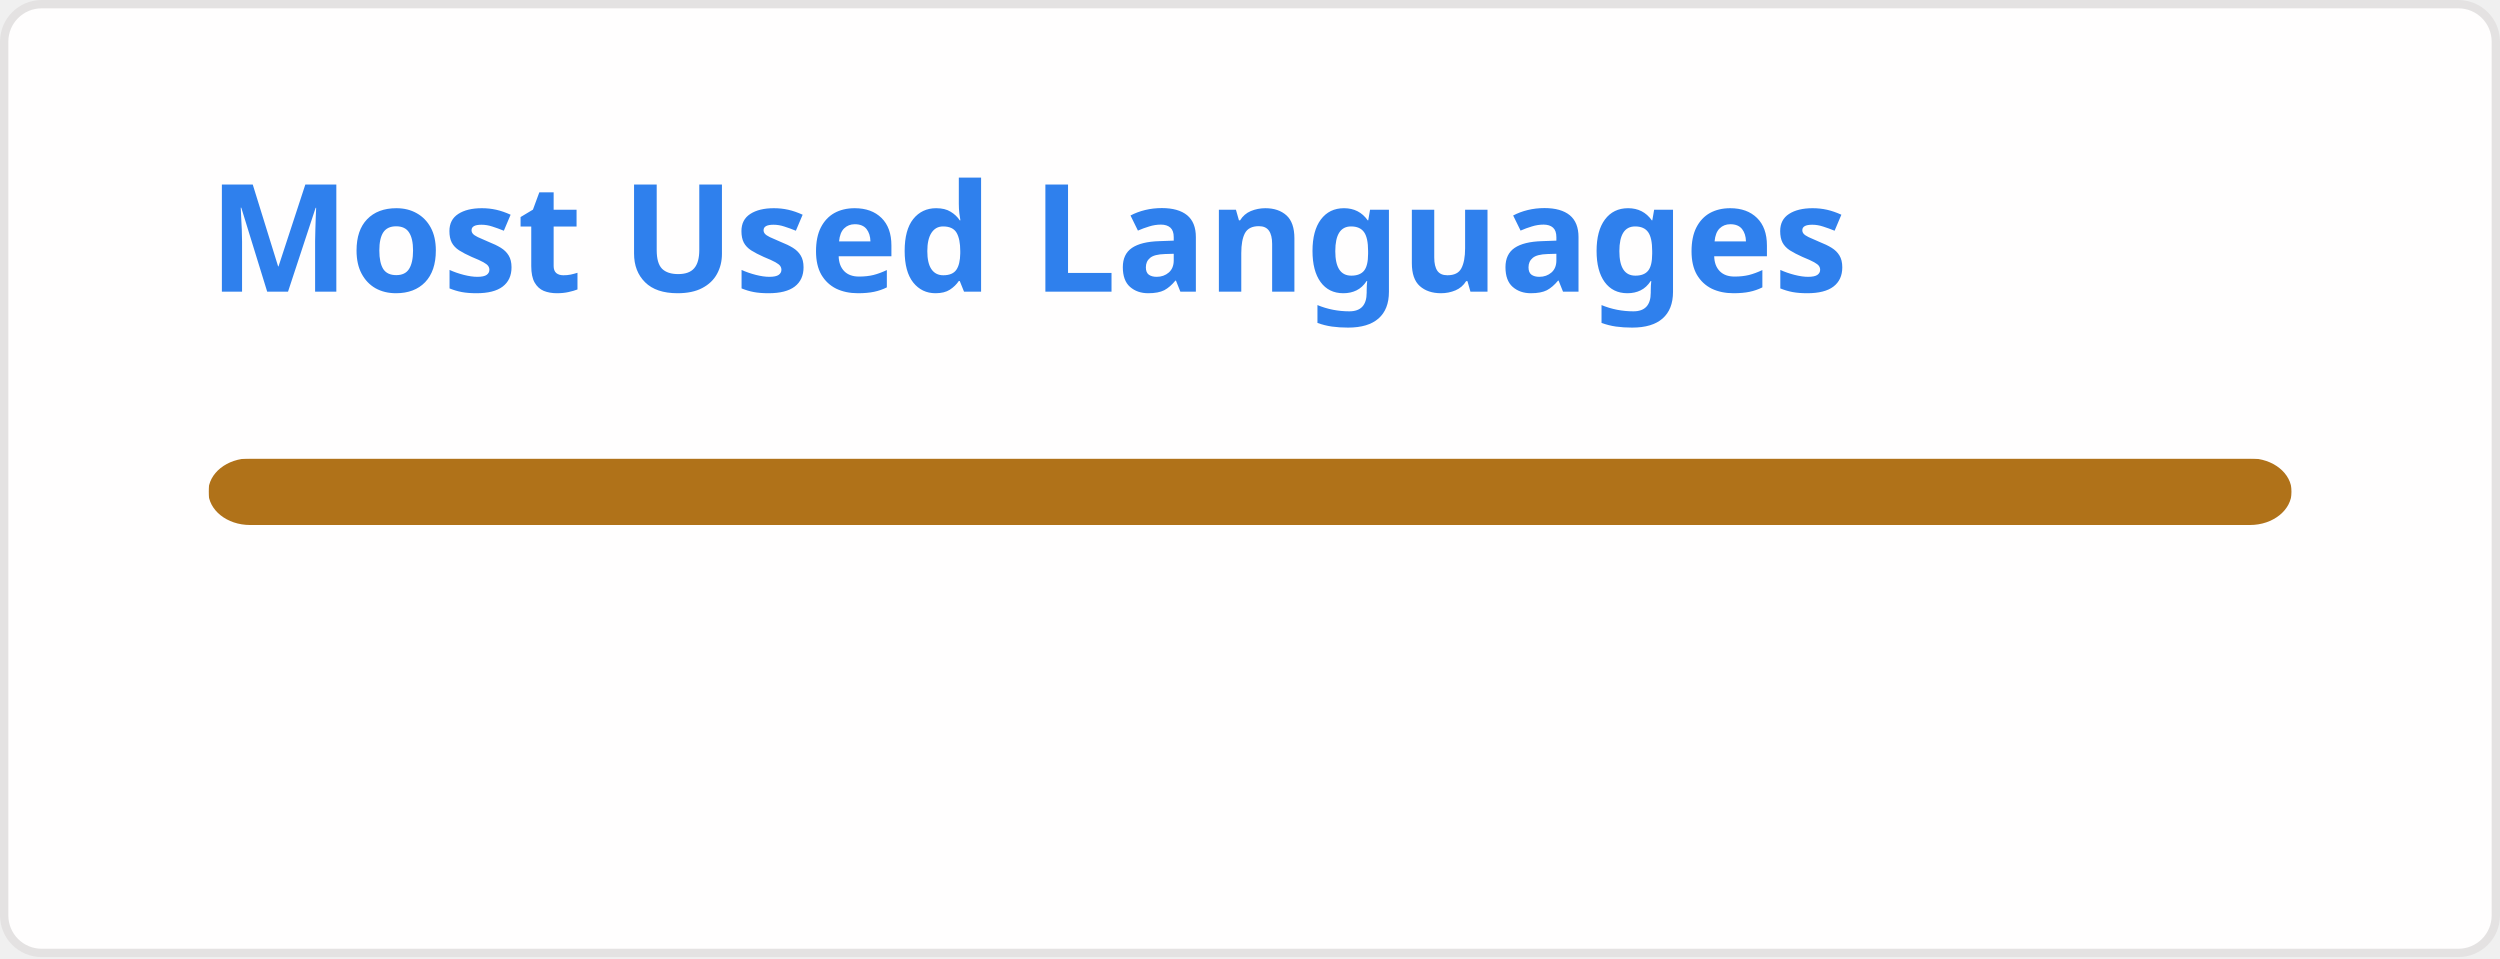
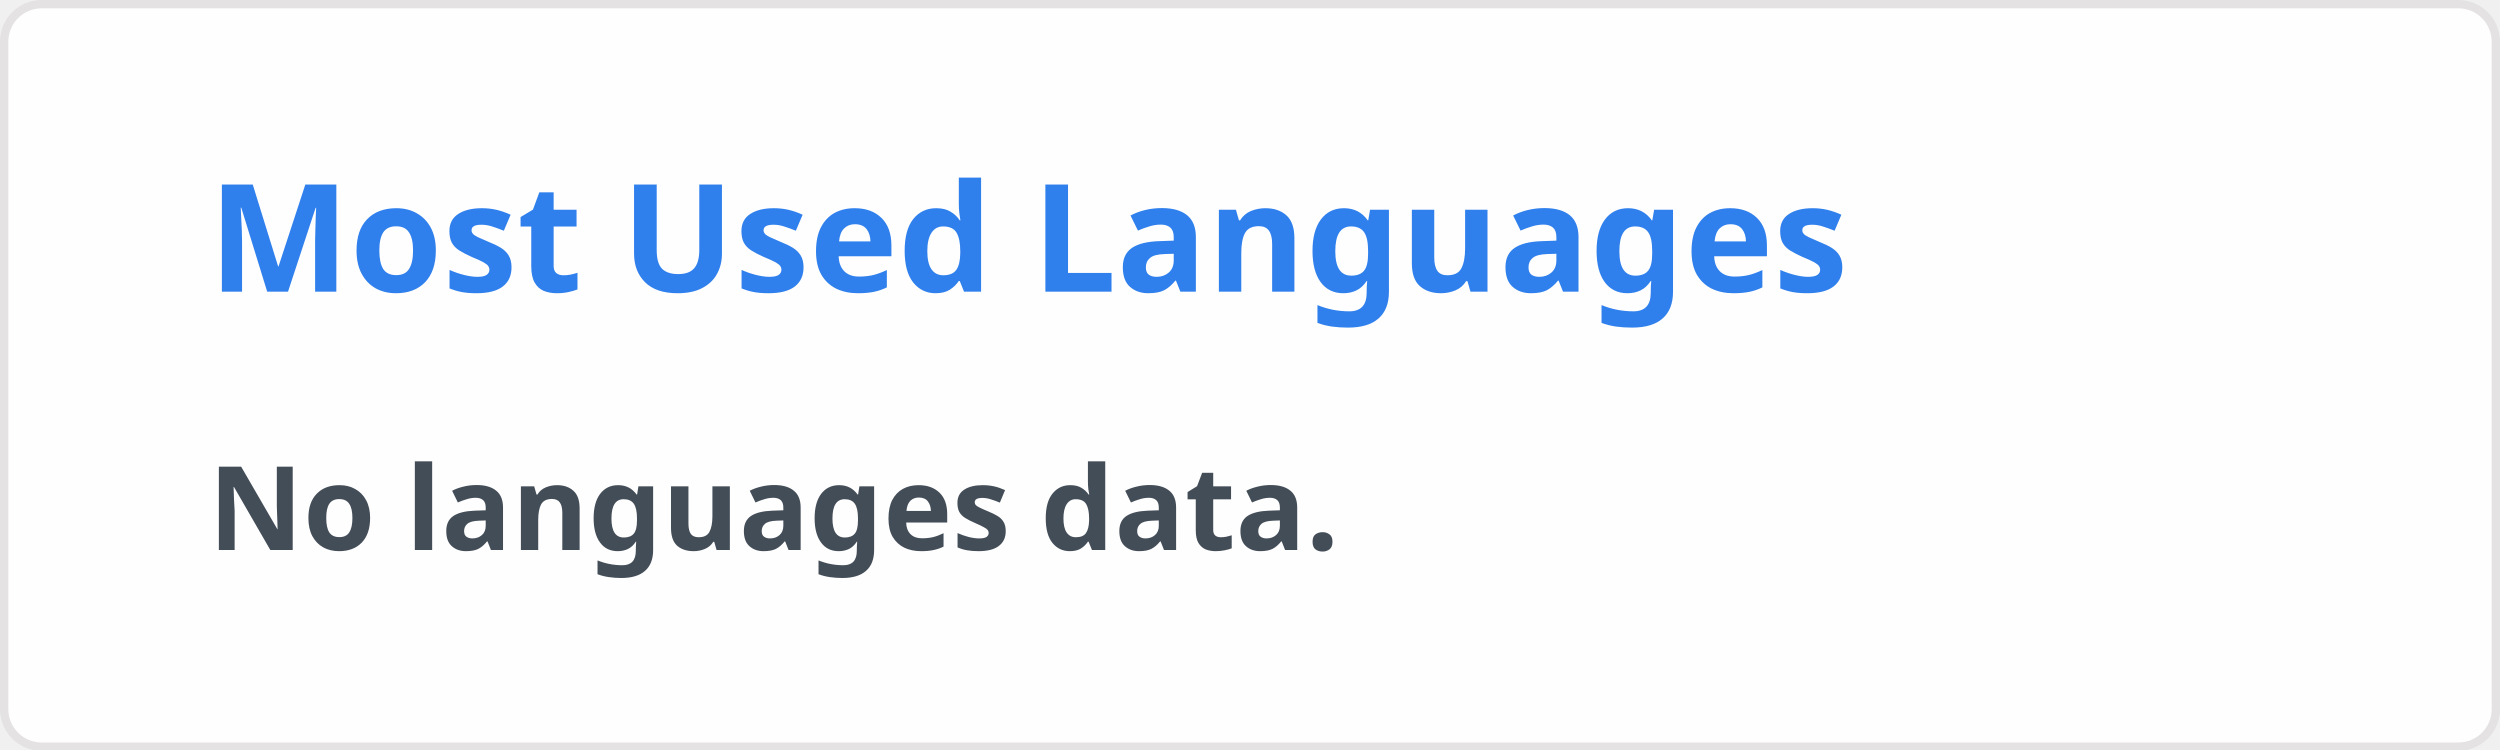
- <svg xmlns="http://www.w3.org/2000/svg" width="300" height="115" viewBox="0 0 300 115" fill="none" role="img" aria-labelledby="descId">
+ <svg xmlns="http://www.w3.org/2000/svg" width="300" height="90" viewBox="0 0 300 90" fill="none" role="img" aria-labelledby="descId">
  <style>
          .header {
            font: 600 18px 'Segoe UI', Ubuntu, Sans-Serif;
            fill: #2f80ed;
            animation: fadeInAnimation 0.8s ease-in-out forwards;
          }
          @supports(-moz-appearance: auto) {
            /* Selector detects Firefox */
            .header { font-size: 15.5px; }
          }
          
    @keyframes slideInAnimation {
      from {
        width: 0;
      }
      to {
        width: calc(100%-100px);
      }
    }
    @keyframes growWidthAnimation {
      from {
        width: 0;
      }
      to {
        width: 100%;
      }
    }
    .stat {
      font: 600 14px 'Segoe UI', Ubuntu, "Helvetica Neue", Sans-Serif; fill: #434d58;
    }
    @supports(-moz-appearance: auto) {
      /* Selector detects Firefox */
      .stat { font-size:12px; }
    }
    .bold { font-weight: 700 }
    .lang-name {
      font: 400 11px "Segoe UI", Ubuntu, Sans-Serif;
      fill: #434d58;
    }
    .stagger {
      opacity: 0;
      animation: fadeInAnimation 0.3s ease-in-out forwards;
    }
    #rect-mask rect{
      animation: slideInAnimation 1s ease-in-out forwards;
    }
    .lang-progress{
      animation: growWidthAnimation 0.6s ease-in-out forwards;
    }
    

          
      /* Animations */
      @keyframes scaleInAnimation {
        from {
          transform: translate(-5px, 5px) scale(0);
        }
        to {
          transform: translate(-5px, 5px) scale(1);
        }
      }
      @keyframes fadeInAnimation {
        from {
          opacity: 0;
        }
        to {
          opacity: 1;
        }
      }
    
          
        </style>
  <rect data-testid="card-bg" x="0.5" y="0.5" rx="4.5" height="99%" stroke="#e4e2e2" width="299" fill="#fffefe" stroke-opacity="1" />
  <g data-testid="card-title" transform="translate(25, 35)">
    <g transform="translate(0, 0)">
      <text x="0" y="0" class="header" data-testid="header">Most Used Languages</text>
    </g>
  </g>
  <g data-testid="main-card-body" transform="translate(0, 55)">
    <svg data-testid="lang-items" x="25">
-       <mask id="rect-mask">
-         <rect x="0" y="0" width="250" height="8" fill="white" rx="5" />
-       </mask>
-       <rect mask="url(#rect-mask)" data-testid="lang-progress" x="0" y="0" width="250" height="8" fill="#b07219" />
-       <g transform="translate(0, 25)">
-         <g transform="translate(0, 0)">
-           <g transform="translate(0, 0)">
-             <g class="stagger" style="animation-delay: 450ms">
-               <circle cx="5" cy="6" r="5" fill="#b07219" />
-               <text data-testid="lang-name" x="15" y="10" class="lang-name">
-         Java 100.00%
-       </text>
-             </g>
-           </g>
-         </g>
-       </g>
+       <text x="0" y="11" class="stat bold" fill="#434d58">No languages data.</text>
    </svg>
  </g>
</svg>
